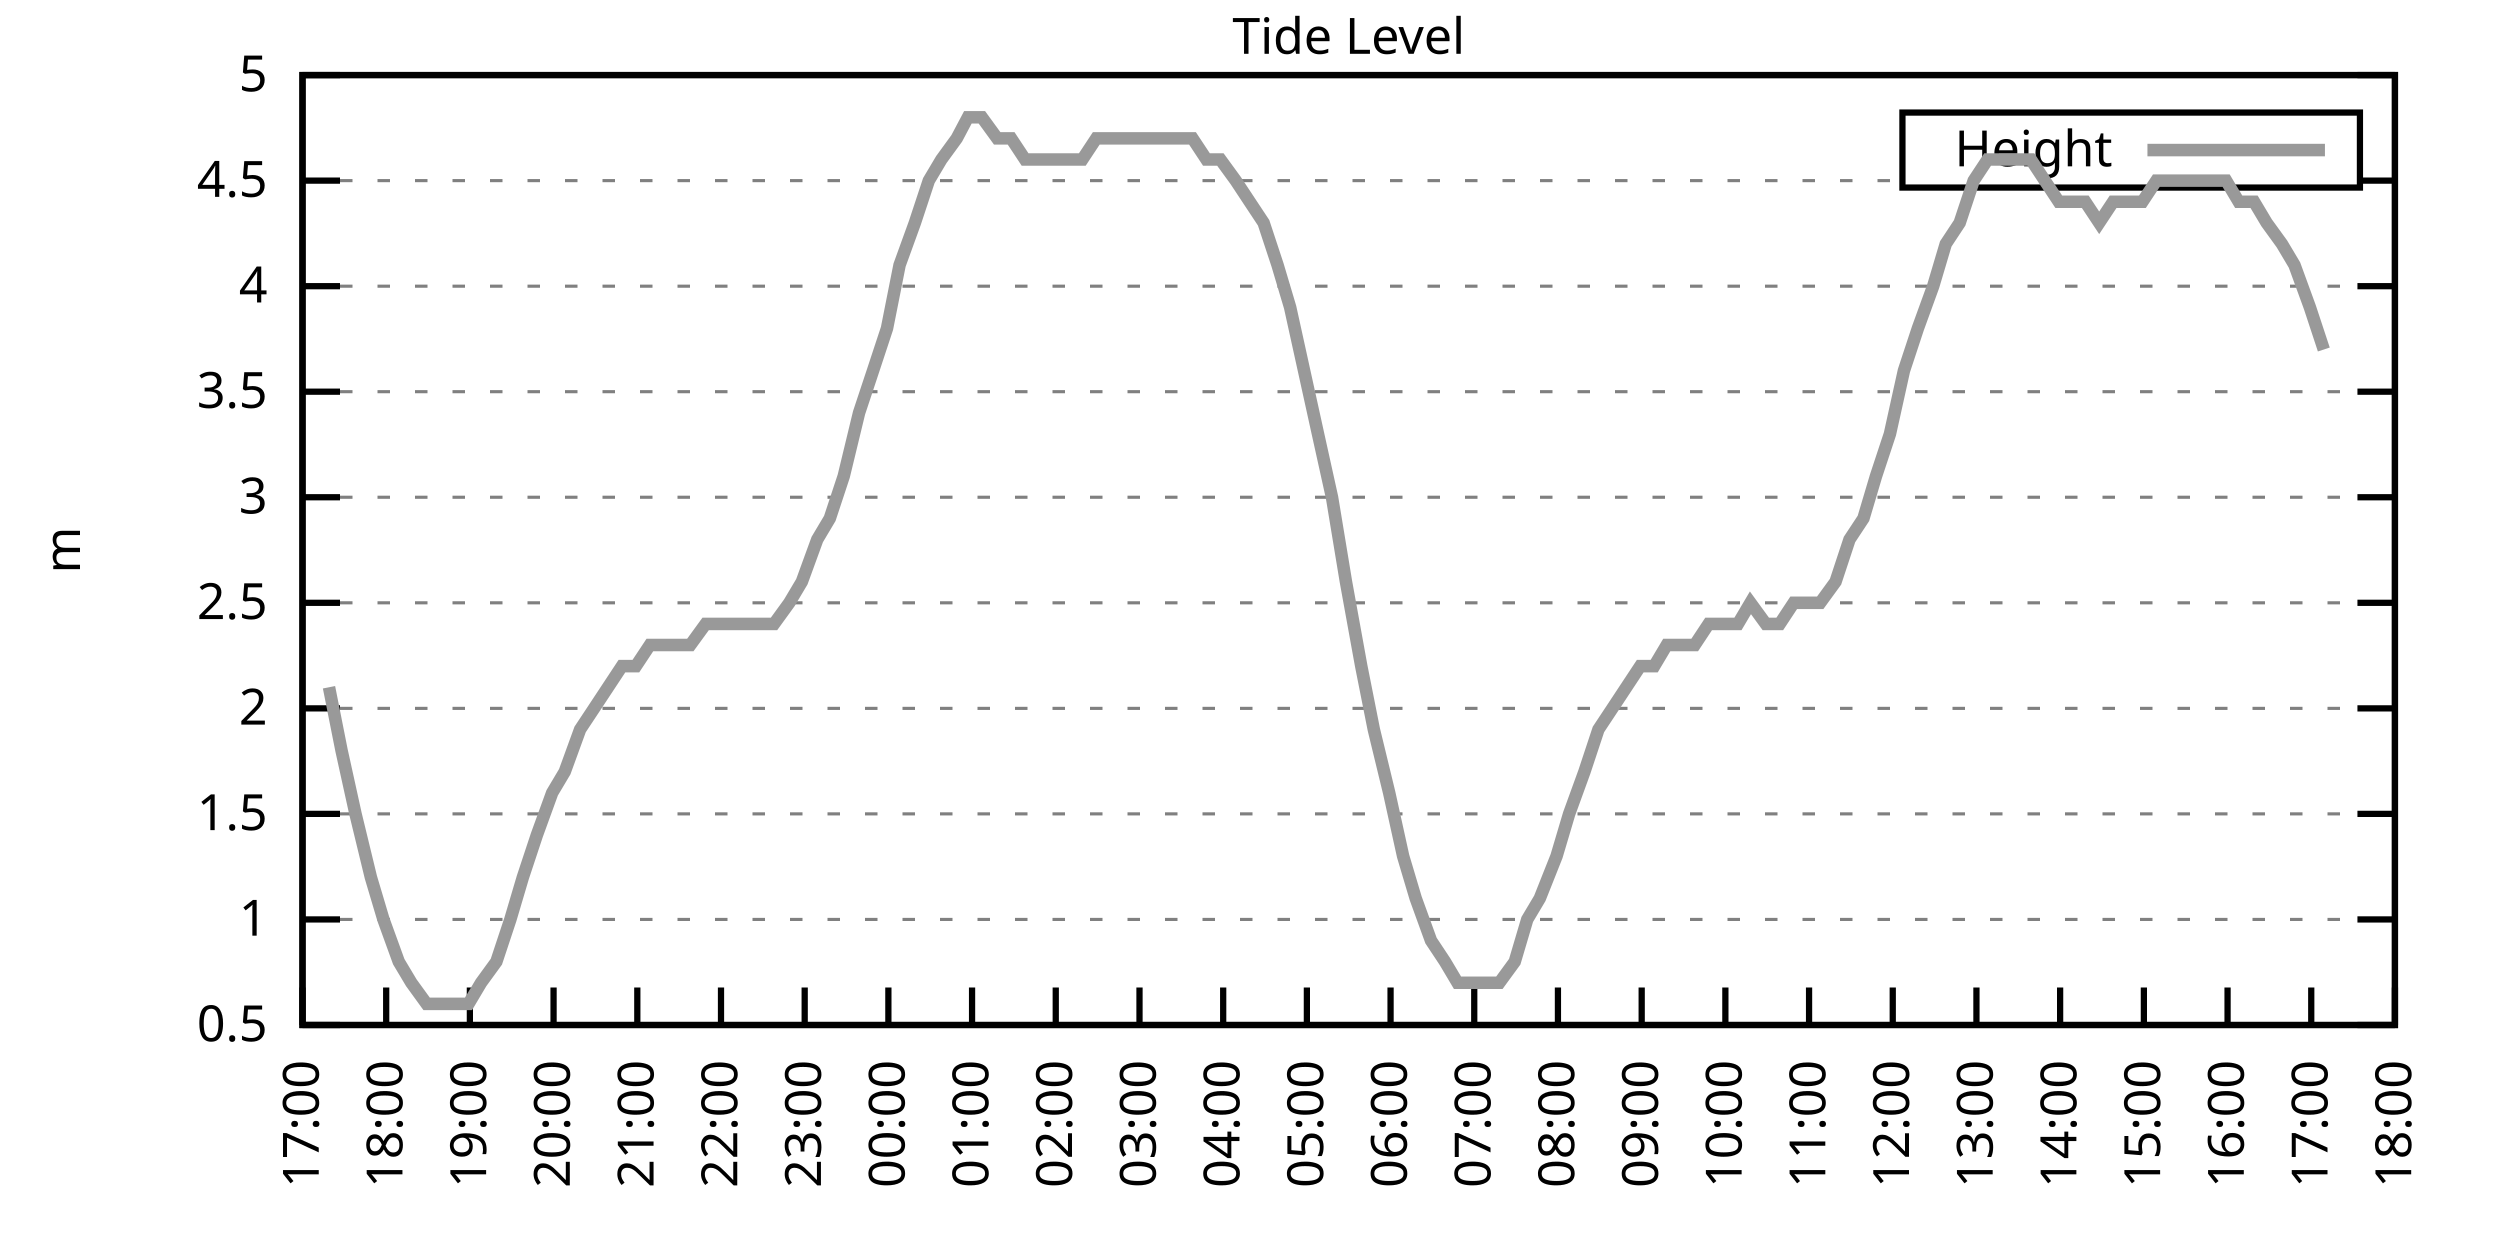
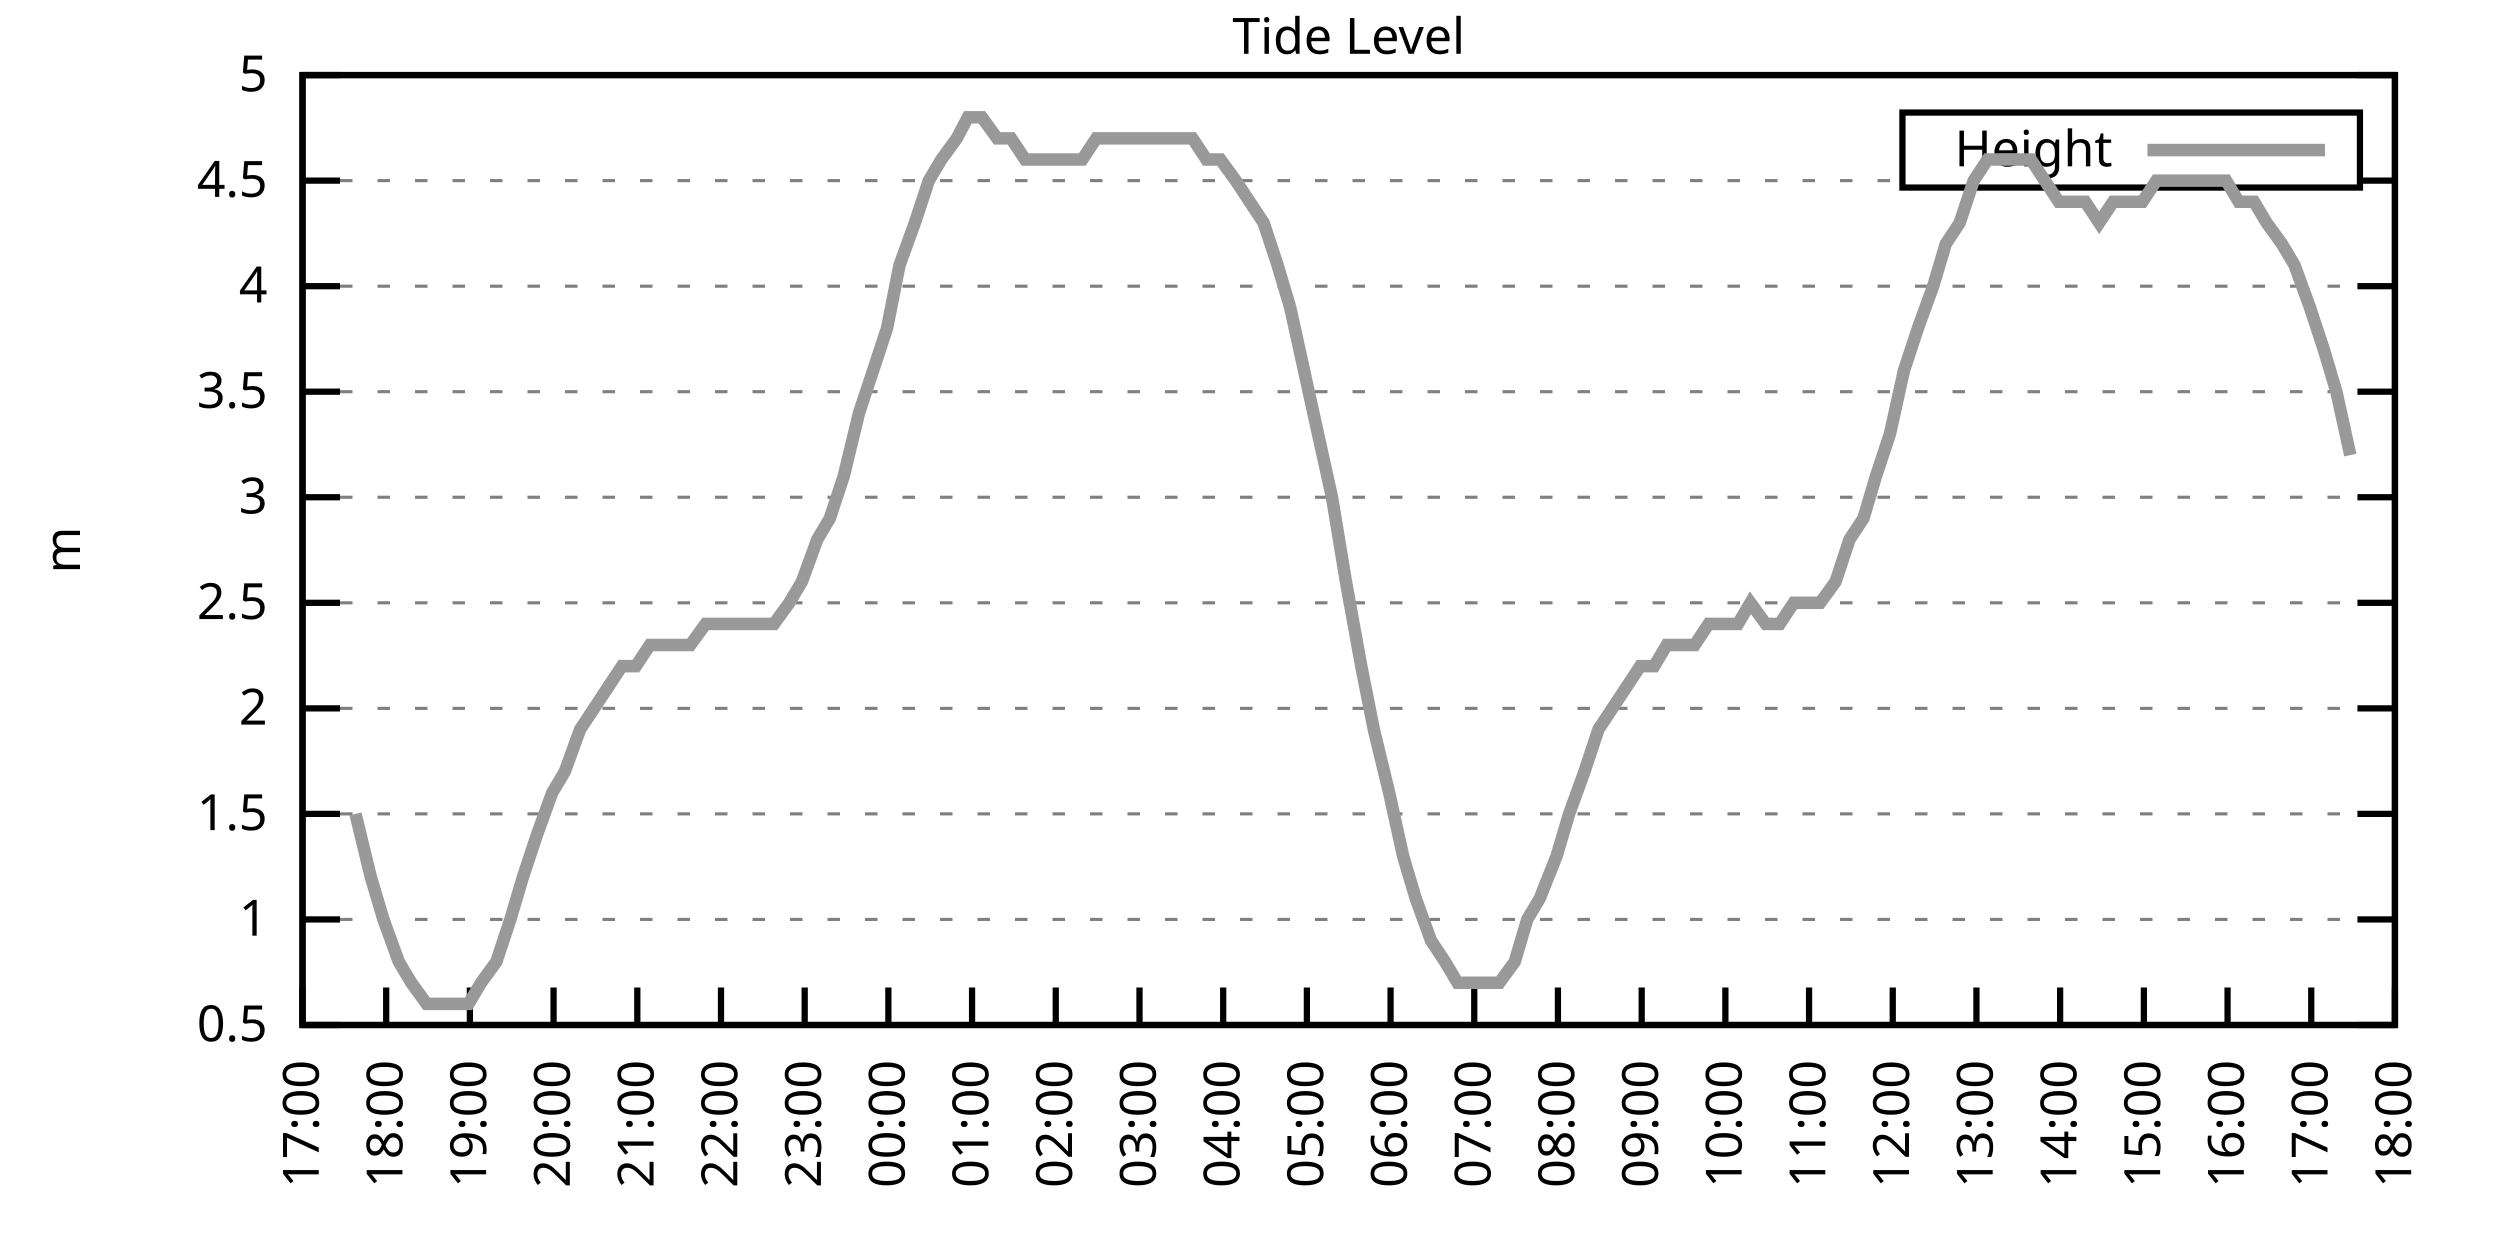
<svg xmlns="http://www.w3.org/2000/svg" xmlns:xlink="http://www.w3.org/1999/xlink" width="400" height="200" viewBox="0 0 400 200">
  <g id="gnuplot_canvas">
    <rect x="0" y="0" width="400" height="200" fill="none" />
    <defs>
      <circle id="gpDot" r="0.5" stroke-width="0.5" stroke="currentColor" />
      <path id="gpPt0" stroke-width="0.333" stroke="currentColor" d="M-1,0 h2 M0,-1 v2" />
      <path id="gpPt1" stroke-width="0.333" stroke="currentColor" d="M-1,-1 L1,1 M1,-1 L-1,1" />
      <path id="gpPt2" stroke-width="0.333" stroke="currentColor" d="M-1,0 L1,0 M0,-1 L0,1 M-1,-1 L1,1 M-1,1 L1,-1" />
      <rect id="gpPt3" stroke-width="0.333" stroke="currentColor" x="-1" y="-1" width="2" height="2" />
      <rect id="gpPt4" stroke-width="0.333" stroke="currentColor" fill="currentColor" x="-1" y="-1" width="2" height="2" />
      <circle id="gpPt5" stroke-width="0.333" stroke="currentColor" cx="0" cy="0" r="1" />
      <use xlink:href="#gpPt5" id="gpPt6" fill="currentColor" stroke="none" />
      <path id="gpPt7" stroke-width="0.333" stroke="currentColor" d="M0,-1.33 L-1.33,0.67 L1.33,0.67 z" />
      <use xlink:href="#gpPt7" id="gpPt8" fill="currentColor" stroke="none" />
      <use xlink:href="#gpPt7" id="gpPt9" stroke="currentColor" transform="rotate(180)" />
      <use xlink:href="#gpPt9" id="gpPt10" fill="currentColor" stroke="none" />
      <use xlink:href="#gpPt3" id="gpPt11" stroke="currentColor" transform="rotate(45)" />
      <use xlink:href="#gpPt11" id="gpPt12" fill="currentColor" stroke="none" />
      <path id="gpPt13" stroke-width="0.333" stroke="currentColor" d="M0,1.330 L1.265,0.411 L0.782,-1.067 L-0.782,-1.076 L-1.265,0.411 z" />
      <use xlink:href="#gpPt13" id="gpPt14" fill="currentColor" stroke="none" />
      <filter id="textbox" filterUnits="objectBoundingBox" x="0" y="0" height="1" width="1">
        <feFlood flood-color="white" flood-opacity="1" result="bgnd" />
        <feComposite in="SourceGraphic" in2="bgnd" operator="atop" />
      </filter>
      <filter id="greybox" filterUnits="objectBoundingBox" x="0" y="0" height="1" width="1">
        <feFlood flood-color="lightgrey" flood-opacity="1" result="grey" />
        <feComposite in="SourceGraphic" in2="grey" operator="atop" />
      </filter>
    </defs>
    <g fill="none" color="white" stroke="currentColor" stroke-width="1.00" stroke-linecap="butt" stroke-linejoin="miter">
</g>
    <g fill="none" color="black" stroke="currentColor" stroke-width="1.00" stroke-linecap="butt" stroke-linejoin="miter">
      <g stroke="none" shape-rendering="crispEdges">
        <polygon fill="rgb(255, 255, 255)" points="48.40,164.00 383.18,164.00 383.18,12.02 48.40,12.02 " />
      </g>
    </g>
    <g fill="none" color="black" stroke="currentColor" stroke-width="1.00" stroke-linecap="butt" stroke-linejoin="miter">
</g>
    <g fill="none" color="black" stroke="black" stroke-width="0.50" stroke-linecap="butt" stroke-linejoin="miter">
</g>
    <g fill="none" color="gray" stroke="currentColor" stroke-width="0.50" stroke-linecap="butt" stroke-linejoin="miter">
      <path stroke="gray" stroke-dasharray="2,4" class="gridline" d="M48.40,164.00 L383.19,164.00  " />
    </g>
    <g fill="none" color="gray" stroke="gray" stroke-width="1.00" stroke-linecap="butt" stroke-linejoin="miter">
</g>
    <g fill="none" color="black" stroke="currentColor" stroke-width="1.00" stroke-linecap="butt" stroke-linejoin="miter">
      <path stroke="black" d="M48.40,164.00 L54.40,164.00 M383.19,164.00 L377.19,164.00  " />
      <g transform="translate(42.80,166.60)" stroke="none" fill="black" font-family="Sans" font-size="8.00" text-anchor="end">
        <text>
          <tspan font-family="Sans"> 0.5</tspan>
        </text>
      </g>
    </g>
    <g fill="none" color="black" stroke="currentColor" stroke-width="1.00" stroke-linecap="butt" stroke-linejoin="miter">
</g>
    <g fill="none" color="black" stroke="black" stroke-width="0.50" stroke-linecap="butt" stroke-linejoin="miter">
</g>
    <g fill="none" color="gray" stroke="currentColor" stroke-width="0.50" stroke-linecap="butt" stroke-linejoin="miter">
      <path stroke="gray" stroke-dasharray="2,4" class="gridline" d="M48.40,147.11 L383.19,147.11  " />
    </g>
    <g fill="none" color="gray" stroke="gray" stroke-width="1.00" stroke-linecap="butt" stroke-linejoin="miter">
</g>
    <g fill="none" color="black" stroke="currentColor" stroke-width="1.00" stroke-linecap="butt" stroke-linejoin="miter">
      <path stroke="black" d="M48.40,147.11 L54.40,147.11 M383.19,147.11 L377.19,147.11  " />
      <g transform="translate(42.80,149.71)" stroke="none" fill="black" font-family="Sans" font-size="8.00" text-anchor="end">
        <text>
          <tspan font-family="Sans"> 1</tspan>
        </text>
      </g>
    </g>
    <g fill="none" color="black" stroke="currentColor" stroke-width="1.00" stroke-linecap="butt" stroke-linejoin="miter">
</g>
    <g fill="none" color="black" stroke="black" stroke-width="0.50" stroke-linecap="butt" stroke-linejoin="miter">
</g>
    <g fill="none" color="gray" stroke="currentColor" stroke-width="0.50" stroke-linecap="butt" stroke-linejoin="miter">
      <path stroke="gray" stroke-dasharray="2,4" class="gridline" d="M48.40,130.22 L383.19,130.22  " />
    </g>
    <g fill="none" color="gray" stroke="gray" stroke-width="1.00" stroke-linecap="butt" stroke-linejoin="miter">
</g>
    <g fill="none" color="black" stroke="currentColor" stroke-width="1.00" stroke-linecap="butt" stroke-linejoin="miter">
      <path stroke="black" d="M48.40,130.22 L54.40,130.22 M383.19,130.22 L377.19,130.22  " />
      <g transform="translate(42.80,132.82)" stroke="none" fill="black" font-family="Sans" font-size="8.00" text-anchor="end">
        <text>
          <tspan font-family="Sans"> 1.5</tspan>
        </text>
      </g>
    </g>
    <g fill="none" color="black" stroke="currentColor" stroke-width="1.00" stroke-linecap="butt" stroke-linejoin="miter">
</g>
    <g fill="none" color="black" stroke="black" stroke-width="0.50" stroke-linecap="butt" stroke-linejoin="miter">
</g>
    <g fill="none" color="gray" stroke="currentColor" stroke-width="0.50" stroke-linecap="butt" stroke-linejoin="miter">
      <path stroke="gray" stroke-dasharray="2,4" class="gridline" d="M48.40,113.34 L383.19,113.34  " />
    </g>
    <g fill="none" color="gray" stroke="gray" stroke-width="1.00" stroke-linecap="butt" stroke-linejoin="miter">
</g>
    <g fill="none" color="black" stroke="currentColor" stroke-width="1.00" stroke-linecap="butt" stroke-linejoin="miter">
      <path stroke="black" d="M48.40,113.34 L54.40,113.34 M383.19,113.34 L377.19,113.34  " />
      <g transform="translate(42.80,115.94)" stroke="none" fill="black" font-family="Sans" font-size="8.00" text-anchor="end">
        <text>
          <tspan font-family="Sans"> 2</tspan>
        </text>
      </g>
    </g>
    <g fill="none" color="black" stroke="currentColor" stroke-width="1.00" stroke-linecap="butt" stroke-linejoin="miter">
</g>
    <g fill="none" color="black" stroke="black" stroke-width="0.50" stroke-linecap="butt" stroke-linejoin="miter">
</g>
    <g fill="none" color="gray" stroke="currentColor" stroke-width="0.50" stroke-linecap="butt" stroke-linejoin="miter">
      <path stroke="gray" stroke-dasharray="2,4" class="gridline" d="M48.40,96.45 L383.19,96.45  " />
    </g>
    <g fill="none" color="gray" stroke="gray" stroke-width="1.00" stroke-linecap="butt" stroke-linejoin="miter">
</g>
    <g fill="none" color="black" stroke="currentColor" stroke-width="1.00" stroke-linecap="butt" stroke-linejoin="miter">
      <path stroke="black" d="M48.40,96.45 L54.40,96.45 M383.19,96.45 L377.19,96.45  " />
      <g transform="translate(42.80,99.05)" stroke="none" fill="black" font-family="Sans" font-size="8.00" text-anchor="end">
        <text>
          <tspan font-family="Sans"> 2.5</tspan>
        </text>
      </g>
    </g>
    <g fill="none" color="black" stroke="currentColor" stroke-width="1.00" stroke-linecap="butt" stroke-linejoin="miter">
</g>
    <g fill="none" color="black" stroke="black" stroke-width="0.50" stroke-linecap="butt" stroke-linejoin="miter">
</g>
    <g fill="none" color="gray" stroke="currentColor" stroke-width="0.50" stroke-linecap="butt" stroke-linejoin="miter">
      <path stroke="gray" stroke-dasharray="2,4" class="gridline" d="M48.40,79.56 L383.19,79.56  " />
    </g>
    <g fill="none" color="gray" stroke="gray" stroke-width="1.00" stroke-linecap="butt" stroke-linejoin="miter">
</g>
    <g fill="none" color="black" stroke="currentColor" stroke-width="1.00" stroke-linecap="butt" stroke-linejoin="miter">
      <path stroke="black" d="M48.40,79.56 L54.40,79.56 M383.19,79.56 L377.19,79.56  " />
      <g transform="translate(42.80,82.16)" stroke="none" fill="black" font-family="Sans" font-size="8.00" text-anchor="end">
        <text>
          <tspan font-family="Sans"> 3</tspan>
        </text>
      </g>
    </g>
    <g fill="none" color="black" stroke="currentColor" stroke-width="1.00" stroke-linecap="butt" stroke-linejoin="miter">
</g>
    <g fill="none" color="black" stroke="black" stroke-width="0.50" stroke-linecap="butt" stroke-linejoin="miter">
</g>
    <g fill="none" color="gray" stroke="currentColor" stroke-width="0.50" stroke-linecap="butt" stroke-linejoin="miter">
      <path stroke="gray" stroke-dasharray="2,4" class="gridline" d="M48.40,62.67 L383.19,62.67  " />
    </g>
    <g fill="none" color="gray" stroke="gray" stroke-width="1.00" stroke-linecap="butt" stroke-linejoin="miter">
</g>
    <g fill="none" color="black" stroke="currentColor" stroke-width="1.00" stroke-linecap="butt" stroke-linejoin="miter">
      <path stroke="black" d="M48.40,62.67 L54.40,62.67 M383.19,62.67 L377.19,62.67  " />
      <g transform="translate(42.80,65.27)" stroke="none" fill="black" font-family="Sans" font-size="8.00" text-anchor="end">
        <text>
          <tspan font-family="Sans"> 3.5</tspan>
        </text>
      </g>
    </g>
    <g fill="none" color="black" stroke="currentColor" stroke-width="1.00" stroke-linecap="butt" stroke-linejoin="miter">
</g>
    <g fill="none" color="black" stroke="black" stroke-width="0.50" stroke-linecap="butt" stroke-linejoin="miter">
</g>
    <g fill="none" color="gray" stroke="currentColor" stroke-width="0.50" stroke-linecap="butt" stroke-linejoin="miter">
      <path stroke="gray" stroke-dasharray="2,4" class="gridline" d="M48.40,45.79 L383.19,45.79  " />
    </g>
    <g fill="none" color="gray" stroke="gray" stroke-width="1.00" stroke-linecap="butt" stroke-linejoin="miter">
</g>
    <g fill="none" color="black" stroke="currentColor" stroke-width="1.00" stroke-linecap="butt" stroke-linejoin="miter">
      <path stroke="black" d="M48.40,45.79 L54.40,45.79 M383.19,45.79 L377.19,45.79  " />
      <g transform="translate(42.80,48.39)" stroke="none" fill="black" font-family="Sans" font-size="8.00" text-anchor="end">
        <text>
          <tspan font-family="Sans"> 4</tspan>
        </text>
      </g>
    </g>
    <g fill="none" color="black" stroke="currentColor" stroke-width="1.00" stroke-linecap="butt" stroke-linejoin="miter">
</g>
    <g fill="none" color="black" stroke="black" stroke-width="0.50" stroke-linecap="butt" stroke-linejoin="miter">
</g>
    <g fill="none" color="gray" stroke="currentColor" stroke-width="0.50" stroke-linecap="butt" stroke-linejoin="miter">
      <path stroke="gray" stroke-dasharray="2,4" class="gridline" d="M48.40,28.90 L304.39,28.90 M377.59,28.90 L383.19,28.90  " />
    </g>
    <g fill="none" color="gray" stroke="gray" stroke-width="1.00" stroke-linecap="butt" stroke-linejoin="miter">
</g>
    <g fill="none" color="black" stroke="currentColor" stroke-width="1.00" stroke-linecap="butt" stroke-linejoin="miter">
      <path stroke="black" d="M48.40,28.90 L54.40,28.90 M383.19,28.90 L377.19,28.90  " />
      <g transform="translate(42.80,31.50)" stroke="none" fill="black" font-family="Sans" font-size="8.00" text-anchor="end">
        <text>
          <tspan font-family="Sans"> 4.5</tspan>
        </text>
      </g>
    </g>
    <g fill="none" color="black" stroke="currentColor" stroke-width="1.00" stroke-linecap="butt" stroke-linejoin="miter">
</g>
    <g fill="none" color="black" stroke="black" stroke-width="0.50" stroke-linecap="butt" stroke-linejoin="miter">
</g>
    <g fill="none" color="gray" stroke="currentColor" stroke-width="0.50" stroke-linecap="butt" stroke-linejoin="miter">
      <path stroke="gray" stroke-dasharray="2,4" class="gridline" d="M48.40,12.01 L383.19,12.01  " />
    </g>
    <g fill="none" color="gray" stroke="gray" stroke-width="1.00" stroke-linecap="butt" stroke-linejoin="miter">
</g>
    <g fill="none" color="black" stroke="currentColor" stroke-width="1.00" stroke-linecap="butt" stroke-linejoin="miter">
      <path stroke="black" d="M48.40,12.01 L54.40,12.01 M383.19,12.01 L377.19,12.01  " />
      <g transform="translate(42.80,14.61)" stroke="none" fill="black" font-family="Sans" font-size="8.00" text-anchor="end">
        <text>
          <tspan font-family="Sans"> 5</tspan>
        </text>
      </g>
    </g>
    <g fill="none" color="black" stroke="currentColor" stroke-width="1.00" stroke-linecap="butt" stroke-linejoin="miter">
      <path stroke="black" d="M48.40,164.00 L48.40,158.00  " />
      <g transform="translate(51.00,169.60) rotate(270.00)" stroke="none" fill="black" font-family="Sans" font-size="8.00" text-anchor="end">
        <text>
          <tspan font-family="Sans">17:00</tspan>
        </text>
      </g>
    </g>
    <g fill="none" color="black" stroke="currentColor" stroke-width="1.00" stroke-linecap="butt" stroke-linejoin="miter">
      <path stroke="black" d="M61.79,164.00 L61.79,158.00  " />
      <g transform="translate(64.39,169.60) rotate(270.00)" stroke="none" fill="black" font-family="Sans" font-size="8.00" text-anchor="end">
        <text>
          <tspan font-family="Sans">18:00</tspan>
        </text>
      </g>
    </g>
    <g fill="none" color="black" stroke="currentColor" stroke-width="1.00" stroke-linecap="butt" stroke-linejoin="miter">
      <path stroke="black" d="M75.18,164.00 L75.18,158.00  " />
      <g transform="translate(77.78,169.60) rotate(270.00)" stroke="none" fill="black" font-family="Sans" font-size="8.00" text-anchor="end">
        <text>
          <tspan font-family="Sans">19:00</tspan>
        </text>
      </g>
    </g>
    <g fill="none" color="black" stroke="currentColor" stroke-width="1.00" stroke-linecap="butt" stroke-linejoin="miter">
      <path stroke="black" d="M88.57,164.00 L88.57,158.00  " />
      <g transform="translate(91.17,169.60) rotate(270.00)" stroke="none" fill="black" font-family="Sans" font-size="8.00" text-anchor="end">
        <text>
          <tspan font-family="Sans">20:00</tspan>
        </text>
      </g>
    </g>
    <g fill="none" color="black" stroke="currentColor" stroke-width="1.00" stroke-linecap="butt" stroke-linejoin="miter">
      <path stroke="black" d="M101.97,164.00 L101.97,158.00  " />
      <g transform="translate(104.57,169.60) rotate(270.00)" stroke="none" fill="black" font-family="Sans" font-size="8.00" text-anchor="end">
        <text>
          <tspan font-family="Sans">21:00</tspan>
        </text>
      </g>
    </g>
    <g fill="none" color="black" stroke="currentColor" stroke-width="1.00" stroke-linecap="butt" stroke-linejoin="miter">
      <path stroke="black" d="M115.36,164.00 L115.36,158.00  " />
      <g transform="translate(117.96,169.60) rotate(270.00)" stroke="none" fill="black" font-family="Sans" font-size="8.00" text-anchor="end">
        <text>
          <tspan font-family="Sans">22:00</tspan>
        </text>
      </g>
    </g>
    <g fill="none" color="black" stroke="currentColor" stroke-width="1.00" stroke-linecap="butt" stroke-linejoin="miter">
      <path stroke="black" d="M128.75,164.00 L128.75,158.00  " />
      <g transform="translate(131.35,169.60) rotate(270.00)" stroke="none" fill="black" font-family="Sans" font-size="8.00" text-anchor="end">
        <text>
          <tspan font-family="Sans">23:00</tspan>
        </text>
      </g>
    </g>
    <g fill="none" color="black" stroke="currentColor" stroke-width="1.00" stroke-linecap="butt" stroke-linejoin="miter">
      <path stroke="black" d="M142.14,164.00 L142.14,158.00  " />
      <g transform="translate(144.74,169.60) rotate(270.00)" stroke="none" fill="black" font-family="Sans" font-size="8.00" text-anchor="end">
        <text>
          <tspan font-family="Sans">00:00</tspan>
        </text>
      </g>
    </g>
    <g fill="none" color="black" stroke="currentColor" stroke-width="1.00" stroke-linecap="butt" stroke-linejoin="miter">
      <path stroke="black" d="M155.53,164.00 L155.53,158.00  " />
      <g transform="translate(158.13,169.60) rotate(270.00)" stroke="none" fill="black" font-family="Sans" font-size="8.00" text-anchor="end">
        <text>
          <tspan font-family="Sans">01:00</tspan>
        </text>
      </g>
    </g>
    <g fill="none" color="black" stroke="currentColor" stroke-width="1.00" stroke-linecap="butt" stroke-linejoin="miter">
      <path stroke="black" d="M168.92,164.00 L168.92,158.00  " />
      <g transform="translate(171.52,169.60) rotate(270.00)" stroke="none" fill="black" font-family="Sans" font-size="8.00" text-anchor="end">
        <text>
          <tspan font-family="Sans">02:00</tspan>
        </text>
      </g>
    </g>
    <g fill="none" color="black" stroke="currentColor" stroke-width="1.00" stroke-linecap="butt" stroke-linejoin="miter">
      <path stroke="black" d="M182.32,164.00 L182.32,158.00  " />
      <g transform="translate(184.92,169.60) rotate(270.00)" stroke="none" fill="black" font-family="Sans" font-size="8.00" text-anchor="end">
        <text>
          <tspan font-family="Sans">03:00</tspan>
        </text>
      </g>
    </g>
    <g fill="none" color="black" stroke="currentColor" stroke-width="1.00" stroke-linecap="butt" stroke-linejoin="miter">
      <path stroke="black" d="M195.71,164.00 L195.71,158.00  " />
      <g transform="translate(198.31,169.60) rotate(270.00)" stroke="none" fill="black" font-family="Sans" font-size="8.00" text-anchor="end">
        <text>
          <tspan font-family="Sans">04:00</tspan>
        </text>
      </g>
    </g>
    <g fill="none" color="black" stroke="currentColor" stroke-width="1.00" stroke-linecap="butt" stroke-linejoin="miter">
      <path stroke="black" d="M209.10,164.00 L209.10,158.00  " />
      <g transform="translate(211.70,169.60) rotate(270.00)" stroke="none" fill="black" font-family="Sans" font-size="8.00" text-anchor="end">
        <text>
          <tspan font-family="Sans">05:00</tspan>
        </text>
      </g>
    </g>
    <g fill="none" color="black" stroke="currentColor" stroke-width="1.00" stroke-linecap="butt" stroke-linejoin="miter">
      <path stroke="black" d="M222.49,164.00 L222.49,158.00  " />
      <g transform="translate(225.09,169.60) rotate(270.00)" stroke="none" fill="black" font-family="Sans" font-size="8.00" text-anchor="end">
        <text>
          <tspan font-family="Sans">06:00</tspan>
        </text>
      </g>
    </g>
    <g fill="none" color="black" stroke="currentColor" stroke-width="1.00" stroke-linecap="butt" stroke-linejoin="miter">
      <path stroke="black" d="M235.88,164.00 L235.88,158.00  " />
      <g transform="translate(238.48,169.60) rotate(270.00)" stroke="none" fill="black" font-family="Sans" font-size="8.00" text-anchor="end">
        <text>
          <tspan font-family="Sans">07:00</tspan>
        </text>
      </g>
    </g>
    <g fill="none" color="black" stroke="currentColor" stroke-width="1.00" stroke-linecap="butt" stroke-linejoin="miter">
      <path stroke="black" d="M249.27,164.00 L249.27,158.00  " />
      <g transform="translate(251.87,169.60) rotate(270.00)" stroke="none" fill="black" font-family="Sans" font-size="8.00" text-anchor="end">
        <text>
          <tspan font-family="Sans">08:00</tspan>
        </text>
      </g>
    </g>
    <g fill="none" color="black" stroke="currentColor" stroke-width="1.00" stroke-linecap="butt" stroke-linejoin="miter">
      <path stroke="black" d="M262.67,164.00 L262.67,158.00  " />
      <g transform="translate(265.27,169.60) rotate(270.00)" stroke="none" fill="black" font-family="Sans" font-size="8.00" text-anchor="end">
        <text>
          <tspan font-family="Sans">09:00</tspan>
        </text>
      </g>
    </g>
    <g fill="none" color="black" stroke="currentColor" stroke-width="1.00" stroke-linecap="butt" stroke-linejoin="miter">
      <path stroke="black" d="M276.06,164.00 L276.06,158.00  " />
      <g transform="translate(278.66,169.60) rotate(270.00)" stroke="none" fill="black" font-family="Sans" font-size="8.00" text-anchor="end">
        <text>
          <tspan font-family="Sans">10:00</tspan>
        </text>
      </g>
    </g>
    <g fill="none" color="black" stroke="currentColor" stroke-width="1.00" stroke-linecap="butt" stroke-linejoin="miter">
      <path stroke="black" d="M289.45,164.00 L289.45,158.00  " />
      <g transform="translate(292.05,169.60) rotate(270.00)" stroke="none" fill="black" font-family="Sans" font-size="8.00" text-anchor="end">
        <text>
          <tspan font-family="Sans">11:00</tspan>
        </text>
      </g>
    </g>
    <g fill="none" color="black" stroke="currentColor" stroke-width="1.00" stroke-linecap="butt" stroke-linejoin="miter">
      <path stroke="black" d="M302.84,164.00 L302.84,158.00  " />
      <g transform="translate(305.44,169.60) rotate(270.00)" stroke="none" fill="black" font-family="Sans" font-size="8.00" text-anchor="end">
        <text>
          <tspan font-family="Sans">12:00</tspan>
        </text>
      </g>
    </g>
    <g fill="none" color="black" stroke="currentColor" stroke-width="1.00" stroke-linecap="butt" stroke-linejoin="miter">
      <path stroke="black" d="M316.23,164.00 L316.23,158.00  " />
      <g transform="translate(318.83,169.60) rotate(270.00)" stroke="none" fill="black" font-family="Sans" font-size="8.00" text-anchor="end">
        <text>
          <tspan font-family="Sans">13:00</tspan>
        </text>
      </g>
    </g>
    <g fill="none" color="black" stroke="currentColor" stroke-width="1.00" stroke-linecap="butt" stroke-linejoin="miter">
      <path stroke="black" d="M329.62,164.00 L329.62,158.00  " />
      <g transform="translate(332.22,169.60) rotate(270.00)" stroke="none" fill="black" font-family="Sans" font-size="8.00" text-anchor="end">
        <text>
          <tspan font-family="Sans">14:00</tspan>
        </text>
      </g>
    </g>
    <g fill="none" color="black" stroke="currentColor" stroke-width="1.00" stroke-linecap="butt" stroke-linejoin="miter">
      <path stroke="black" d="M343.02,164.00 L343.02,158.00  " />
      <g transform="translate(345.62,169.60) rotate(270.00)" stroke="none" fill="black" font-family="Sans" font-size="8.00" text-anchor="end">
        <text>
          <tspan font-family="Sans">15:00</tspan>
        </text>
      </g>
    </g>
    <g fill="none" color="black" stroke="currentColor" stroke-width="1.00" stroke-linecap="butt" stroke-linejoin="miter">
      <path stroke="black" d="M356.41,164.00 L356.41,158.00  " />
      <g transform="translate(359.01,169.60) rotate(270.00)" stroke="none" fill="black" font-family="Sans" font-size="8.00" text-anchor="end">
        <text>
          <tspan font-family="Sans">16:00</tspan>
        </text>
      </g>
    </g>
    <g fill="none" color="black" stroke="currentColor" stroke-width="1.00" stroke-linecap="butt" stroke-linejoin="miter">
      <path stroke="black" d="M369.80,164.00 L369.80,158.00  " />
      <g transform="translate(372.40,169.60) rotate(270.00)" stroke="none" fill="black" font-family="Sans" font-size="8.00" text-anchor="end">
        <text>
          <tspan font-family="Sans">17:00</tspan>
        </text>
      </g>
    </g>
    <g fill="none" color="black" stroke="currentColor" stroke-width="1.00" stroke-linecap="butt" stroke-linejoin="miter">
      <path stroke="black" d="M383.19,164.00 L383.19,158.00  " />
      <g transform="translate(385.79,169.60) rotate(270.00)" stroke="none" fill="black" font-family="Sans" font-size="8.00" text-anchor="end">
        <text>
          <tspan font-family="Sans">18:00</tspan>
        </text>
      </g>
    </g>
    <g fill="none" color="black" stroke="currentColor" stroke-width="1.00" stroke-linecap="butt" stroke-linejoin="miter">
</g>
    <g fill="none" color="black" stroke="currentColor" stroke-width="1.00" stroke-linecap="butt" stroke-linejoin="miter">
      <path stroke="black" d="M48.40,12.01 L48.40,164.00 L383.19,164.00 L383.19,12.01 L48.40,12.01 Z  " />
    </g>
    <g fill="none" color="black" stroke="currentColor" stroke-width="1.00" stroke-linecap="butt" stroke-linejoin="miter">
</g>
    <g fill="none" color="black" stroke="currentColor" stroke-width="1.00" stroke-linecap="butt" stroke-linejoin="miter">
      <path stroke="black" d="M304.39,30.01 L304.39,18.01 L377.59,18.01 L377.59,30.01 L304.39,30.01 Z  " />
    </g>
    <g id="Tide_level_plot_1">
      <g fill="none" color="white" stroke="black" stroke-width="2.00" stroke-linecap="butt" stroke-linejoin="miter">
</g>
      <g fill="none" color="black" stroke="currentColor" stroke-width="2.00" stroke-linecap="butt" stroke-linejoin="miter">
        <g transform="translate(337.99,26.61)" stroke="none" fill="black" font-family="Sans" font-size="8.00" text-anchor="end">
          <text>
            <tspan font-family="Sans">Height</tspan>
          </text>
        </g>
      </g>
      <g fill="none" color="black" stroke="currentColor" stroke-width="2.00" stroke-linecap="butt" stroke-linejoin="miter">
-         <path stroke="rgb(153, 153, 153)" d="M343.59,24.01 L371.99,24.01 M52.64,109.96 L54.65,120.09 L56.88,130.22 L59.34,140.36 L61.35,147.11 L63.80,153.87   L65.81,157.24 L68.26,160.62 L70.27,160.62 L72.50,160.62 L74.96,160.62 L76.97,157.24 L79.42,153.87 L81.66,147.11   L83.66,140.36 L85.90,133.60 L88.35,126.85 L90.36,123.47 L92.82,116.71 L95.05,113.34 L97.28,109.96 L99.51,106.58   L101.74,106.58 L103.98,103.20 L105.98,103.20 L108.44,103.20 L110.45,103.20 L112.90,99.83 L114.91,99.83 L117.37,99.83   L119.60,99.83 L121.61,99.83 L123.84,99.83 L126.29,96.45 L128.30,93.07 L130.76,86.32 L132.77,82.94 L135.00,76.18   L137.45,66.05 L139.69,59.30 L141.92,52.54 L143.93,42.41 L146.38,35.65 L148.61,28.90 L150.62,25.52 L153.08,22.14   L154.86,18.77 L157.10,18.77 L159.55,22.14 L161.78,22.14 L164.01,25.52 L166.47,25.52 L168.70,25.52 L170.49,25.52   L173.17,25.52 L175.40,22.14 L177.18,22.14 L179.86,22.14 L182.09,22.14 L184.10,22.14 L186.33,22.14 L188.57,22.14   L190.80,22.14 L193.03,25.52 L195.26,25.52 L197.72,28.90 L199.95,32.28 L202.18,35.65 L204.41,42.41 L206.42,49.16   L210.88,69.43 L213.12,79.56 L215.35,93.07 L217.80,106.58 L219.81,116.71 L222.27,126.85 L224.50,136.98 L226.51,143.73   L228.96,150.49 L231.20,153.87 L233.20,157.24 L235.66,157.24 L237.67,157.24 L239.90,157.24 L242.36,153.87 L244.36,147.11   L246.37,143.73 L249.05,136.98 L251.06,130.22 L253.51,123.47 L255.75,116.71 L257.98,113.34 L260.21,109.96 L262.44,106.58   L264.67,106.58 L266.68,103.20 L268.92,103.20 L271.15,103.20 L273.38,99.83 L275.61,99.83 L278.07,99.83 L280.07,96.45   L282.53,99.83 L284.76,99.83 L286.99,96.45 L289.23,96.45 L291.23,96.45 L293.69,93.07 L295.92,86.32 L298.15,82.94   L300.16,76.18 L302.39,69.43 L304.63,59.30 L306.86,52.54 L309.31,45.79 L311.32,39.03 L313.55,35.65 L315.79,28.90   L318.02,25.52 L320.47,25.52 L322.48,25.52 L324.94,25.52 L327.17,28.90 L329.40,32.28 L331.41,32.28 L333.64,32.28   L335.87,35.65 L338.10,32.28 L340.56,32.28 L342.79,32.28 L345.02,28.90 L347.03,28.90 L349.49,28.90 L351.72,28.90   L353.73,28.90 L356.18,28.90 L358.19,32.28 L360.65,32.28 L362.66,35.65 L365.11,39.03 L367.12,42.41 L369.58,49.16   L371.81,55.92  " />
+         <path stroke="rgb(153, 153, 153)" d="M343.59,24.01 L371.99,24.01 M56.88,130.22 L59.34,140.36 L61.35,147.11 L63.80,153.87 L65.81,157.24 L68.26,160.62   L70.27,160.62 L72.50,160.62 L74.96,160.62 L76.97,157.24 L79.42,153.87 L81.66,147.11 L83.66,140.36 L85.90,133.60   L88.35,126.85 L90.36,123.47 L92.82,116.71 L95.05,113.34 L97.28,109.96 L99.51,106.58 L101.74,106.58 L103.98,103.20   L105.98,103.20 L108.44,103.20 L110.45,103.20 L112.90,99.83 L114.91,99.83 L117.37,99.83 L119.60,99.83 L121.61,99.83   L123.84,99.83 L126.29,96.45 L128.30,93.07 L130.76,86.32 L132.77,82.94 L135.00,76.18 L137.45,66.05 L139.69,59.30   L141.92,52.54 L143.93,42.41 L146.38,35.65 L148.61,28.90 L150.62,25.52 L153.08,22.14 L154.86,18.77 L157.10,18.77   L159.55,22.14 L161.78,22.14 L164.01,25.52 L166.47,25.52 L168.70,25.52 L170.49,25.52 L173.17,25.52 L175.40,22.14   L177.18,22.14 L179.86,22.14 L182.09,22.14 L184.10,22.14 L186.33,22.14 L188.57,22.14 L190.80,22.14 L193.03,25.52   L195.26,25.52 L197.72,28.90 L199.95,32.28 L202.18,35.65 L204.41,42.41 L206.42,49.16 L210.88,69.43 L213.12,79.56   L215.35,93.07 L217.80,106.58 L219.81,116.71 L222.27,126.85 L224.50,136.98 L226.51,143.73 L228.96,150.49 L231.20,153.87   L233.20,157.24 L235.66,157.24 L237.67,157.24 L239.90,157.24 L242.36,153.87 L244.36,147.11 L246.37,143.73 L249.05,136.98   L251.06,130.22 L253.51,123.47 L255.75,116.71 L257.98,113.34 L260.21,109.96 L262.44,106.58 L264.67,106.58 L266.68,103.20   L268.92,103.20 L271.15,103.20 L273.38,99.83 L275.61,99.83 L278.07,99.83 L280.07,96.45 L282.53,99.83 L284.76,99.83   L286.99,96.45 L289.23,96.45 L291.23,96.45 L293.69,93.07 L295.92,86.32 L298.15,82.94 L300.16,76.18 L302.39,69.43   L304.63,59.30 L306.86,52.54 L309.31,45.79 L311.32,39.03 L313.55,35.65 L315.79,28.90 L318.02,25.52 L320.47,25.52   L322.48,25.52 L324.94,25.52 L327.17,28.90 L329.40,32.28 L331.41,32.28 L333.64,32.28 L335.87,35.65 L338.10,32.28   L340.56,32.28 L342.79,32.28 L345.02,28.90 L347.03,28.90 L349.49,28.90 L351.72,28.90 L353.73,28.90 L356.18,28.90   L358.19,32.28 L360.65,32.28 L362.66,35.65 L365.11,39.03 L367.12,42.41 L369.58,49.16 L371.81,55.92 L373.82,62.67   L376.05,72.81  " />
      </g>
    </g>
    <g fill="none" color="black" stroke="currentColor" stroke-width="2.00" stroke-linecap="butt" stroke-linejoin="miter">
</g>
    <g fill="none" color="black" stroke="black" stroke-width="1.00" stroke-linecap="butt" stroke-linejoin="miter">
</g>
    <g fill="none" color="black" stroke="currentColor" stroke-width="1.00" stroke-linecap="butt" stroke-linejoin="miter">
      <path stroke="black" d="M48.40,12.01 L48.40,164.00 L383.19,164.00 L383.19,12.01 L48.40,12.01 Z  " />
      <g transform="translate(12.80,88.01) rotate(270.00)" stroke="none" fill="black" font-family="Sans" font-size="8.00" text-anchor="middle">
        <text>
          <tspan font-family="Sans">m</tspan>
        </text>
      </g>
    </g>
    <g fill="none" color="black" stroke="currentColor" stroke-width="1.00" stroke-linecap="butt" stroke-linejoin="miter">
</g>
    <g fill="none" color="black" stroke="currentColor" stroke-width="1.00" stroke-linecap="butt" stroke-linejoin="miter">
      <g transform="translate(215.79,8.61)" stroke="none" fill="black" font-family="Sans" font-size="8.00" text-anchor="middle">
        <text>
          <tspan font-family="Sans">Tide Level</tspan>
        </text>
      </g>
    </g>
    <g fill="none" color="black" stroke="currentColor" stroke-width="1.00" stroke-linecap="butt" stroke-linejoin="miter">
</g>
  </g>
</svg>
